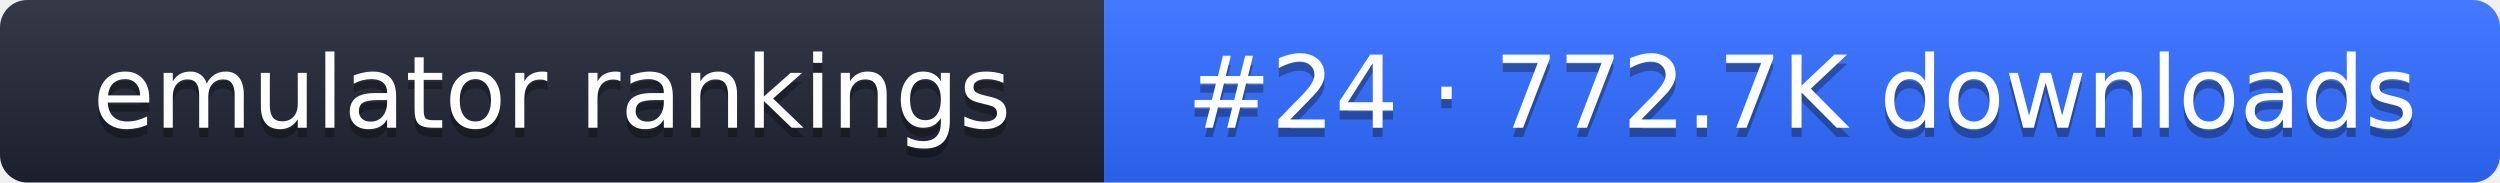
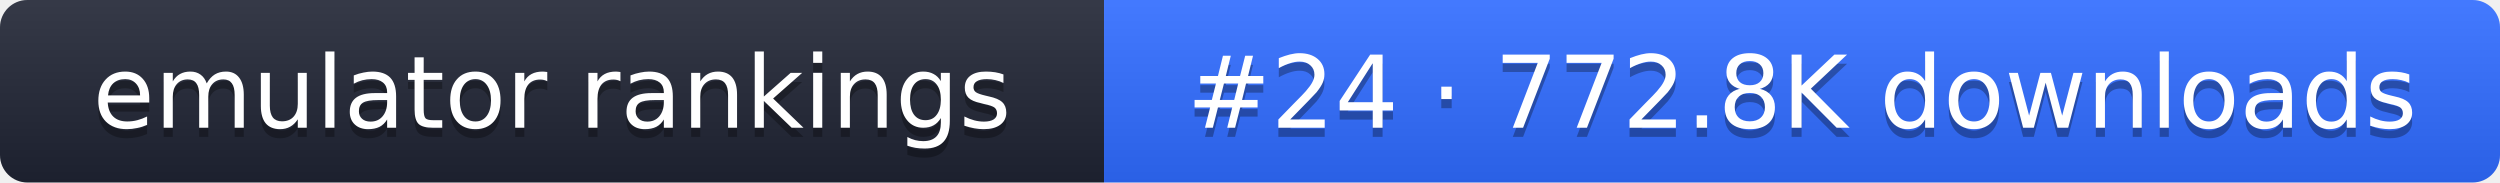
- <svg xmlns="http://www.w3.org/2000/svg" width="274" height="20" role="img" aria-label="emulator rankings: #24 · 772.7K downloads">
+ <svg xmlns="http://www.w3.org/2000/svg" width="274" height="20" role="img" aria-label="emulator rankings: #24 · 772.8K downloads">
  <linearGradient id="g" x2="0" y2="100%">
    <stop offset="0" stop-color="#fff" stop-opacity=".1" />
    <stop offset="1" stop-opacity=".1" />
  </linearGradient>
  <clipPath id="r">
    <rect width="274" height="20" rx="3" fill="#fff" />
  </clipPath>
  <g clip-path="url(#r)">
    <rect width="121" height="20" fill="#1f2433" />
    <rect x="121" width="153" height="20" fill="#2f6bff" />
    <rect width="274" height="20" fill="url(#g)" />
  </g>
  <g fill="#fff" text-anchor="middle" font-family="Verdana,DejaVu Sans,sans-serif" font-size="11">
    <text x="60.5" y="15" fill="#010101" fill-opacity=".3">emulator rankings</text>
    <text x="60.5" y="14">emulator rankings</text>
-     <text x="197.5" y="15" fill="#010101" fill-opacity=".3">#24 · 772.7K downloads</text>
-     <text x="197.5" y="14">#24 · 772.7K downloads</text>
+     <text x="197.5" y="15" fill="#010101" fill-opacity=".3">#24 · 772.8K downloads</text>
+     <text x="197.5" y="14">#24 · 772.8K downloads</text>
  </g>
</svg>
